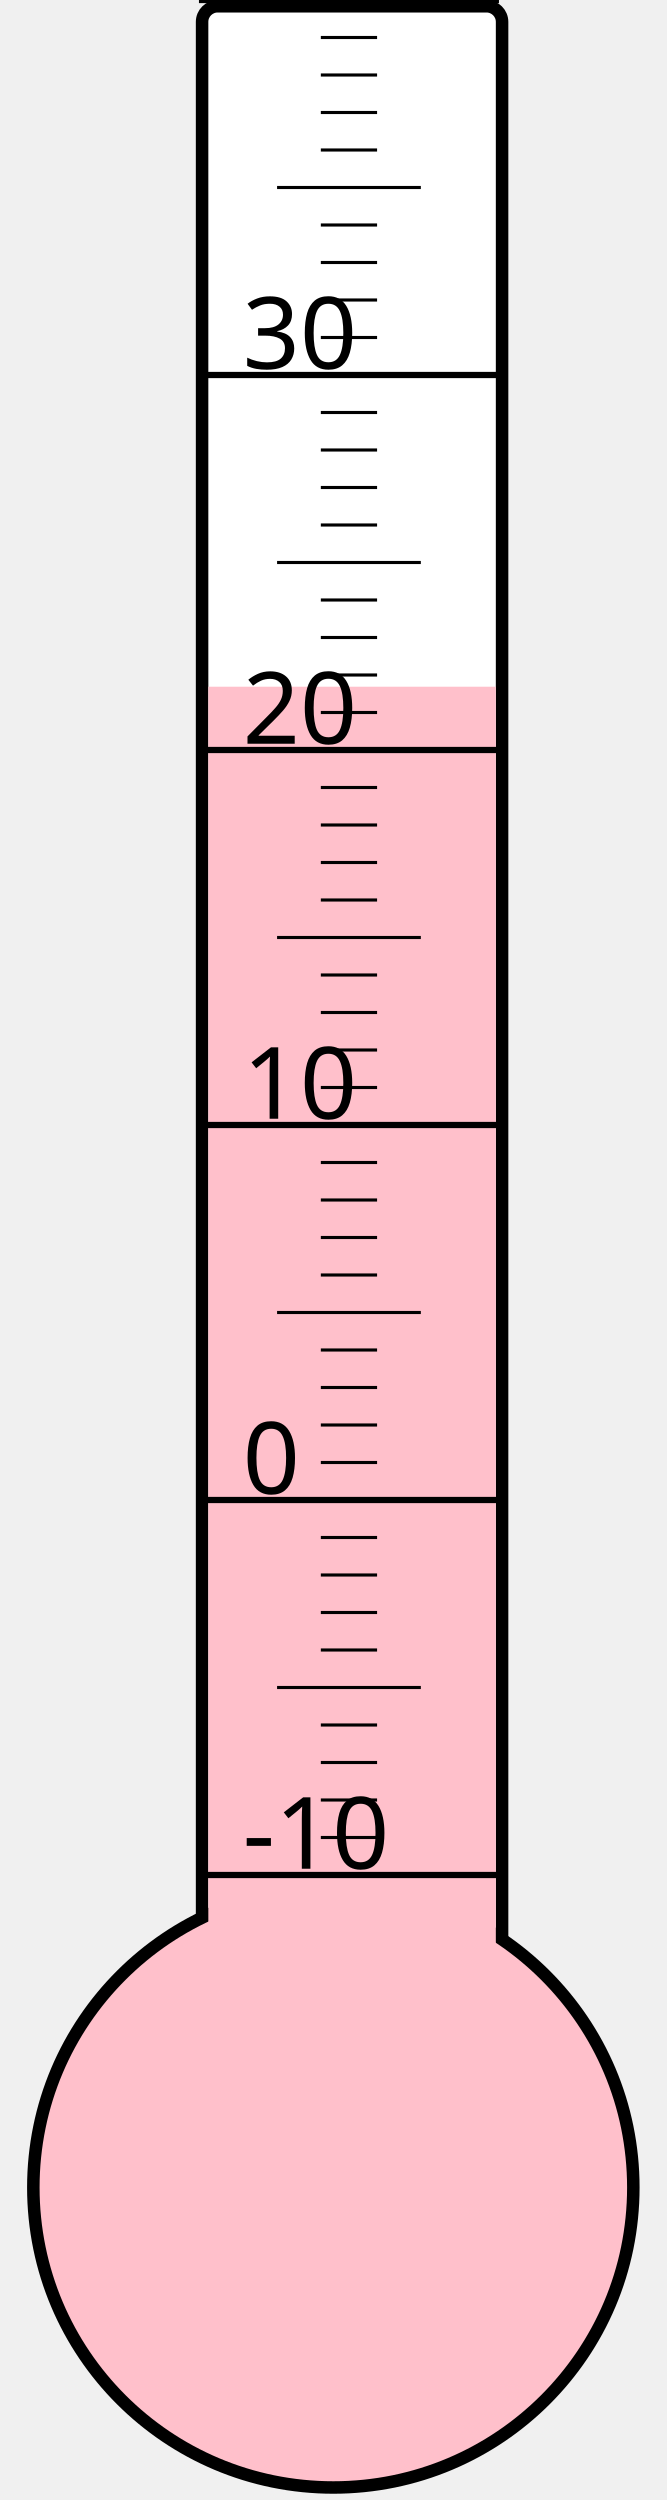
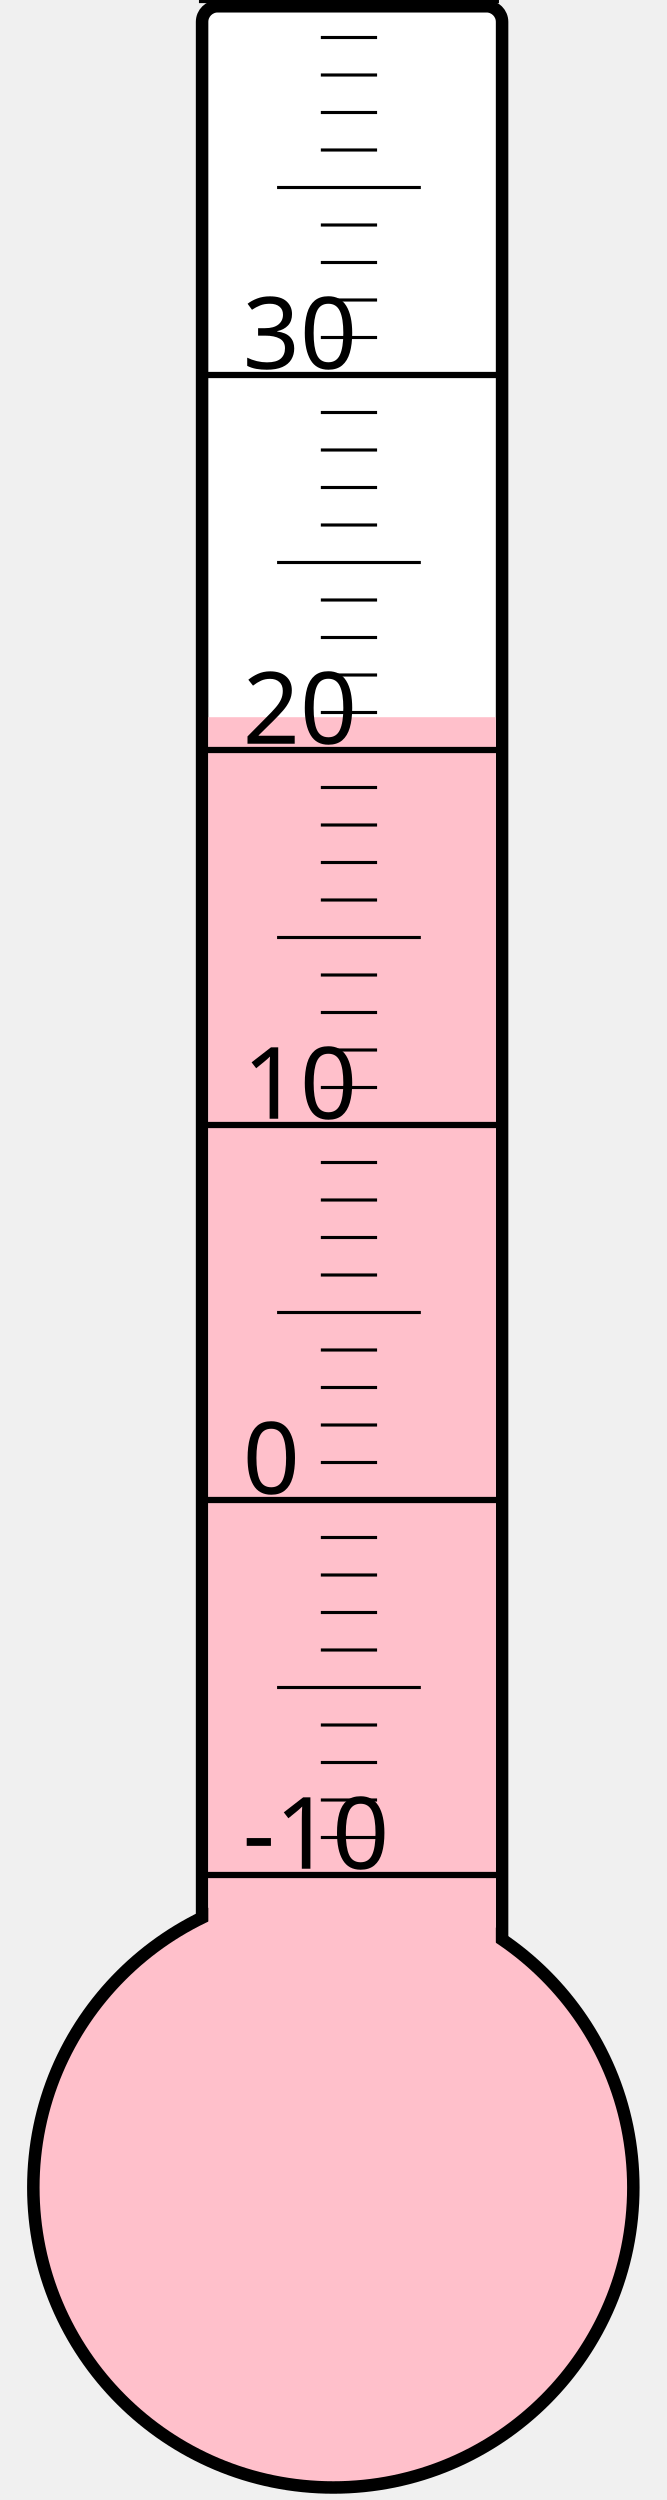
<svg xmlns="http://www.w3.org/2000/svg" width="40px" height="150px" viewBox="0 0 200 800">
  <rect width="200" height="800" x="0" y="0" style="fill: #ffffeb; fill-opacity: 0;" />
  <rect width="96" height="680" x="58" y="2" rx="5" ry="5" style="fill: white; fill-opacity: 1; stroke: black; stroke-width: 4;" />
  <circle cx="100" cy="700" r="96" style="fill: pink; stroke: black; stroke-width: 4;" />
-   <rect width="92" height="480.25" x="60" y="219.75" style="fill: pink; fill-opacity: 1; stroke-width: 0;" />
+   <rect width="92" height="470.5" x="60" y="229.5" style="fill: pink; fill-opacity: 1; stroke-width: 0;" />
  <text x="71" y="598" style="font-family: sans-serif; font-size: 24pt;">-10</text>
  <text x="71" y="478" style="font-family: sans-serif; font-size: 24pt;">0</text>
  <text x="71" y="358" style="font-family: sans-serif; font-size: 24pt;">10</text>
  <text x="71" y="238" style="font-family: sans-serif; font-size: 24pt;">20</text>
  <text x="71" y="118" style="font-family: sans-serif; font-size: 24pt;">30</text>
  <g style="stroke: black;">
    <line x1="57" y1="600" x2="153" y2="600" style="stroke-width: 2;" />
    <line x1="96" y1="588" x2="114" y2="588" style="stroke-width: 1;" />
    <line x1="96" y1="576" x2="114" y2="576" style="stroke-width: 1;" />
    <line x1="96" y1="564" x2="114" y2="564" style="stroke-width: 1;" />
    <line x1="96" y1="552" x2="114" y2="552" style="stroke-width: 1;" />
    <line x1="82" y1="540" x2="128" y2="540" style="stroke-width: 1;" />
    <line x1="96" y1="528" x2="114" y2="528" style="stroke-width: 1;" />
    <line x1="96" y1="516" x2="114" y2="516" style="stroke-width: 1;" />
    <line x1="96" y1="504" x2="114" y2="504" style="stroke-width: 1;" />
    <line x1="96" y1="492" x2="114" y2="492" style="stroke-width: 1;" />
    <line x1="57" y1="480" x2="153" y2="480" style="stroke-width: 2;" />
    <line x1="96" y1="468" x2="114" y2="468" style="stroke-width: 1;" />
    <line x1="96" y1="456" x2="114" y2="456" style="stroke-width: 1;" />
    <line x1="96" y1="444" x2="114" y2="444" style="stroke-width: 1;" />
    <line x1="96" y1="432" x2="114" y2="432" style="stroke-width: 1;" />
    <line x1="82" y1="420" x2="128" y2="420" style="stroke-width: 1;" />
    <line x1="96" y1="408" x2="114" y2="408" style="stroke-width: 1;" />
    <line x1="96" y1="396" x2="114" y2="396" style="stroke-width: 1;" />
    <line x1="96" y1="384" x2="114" y2="384" style="stroke-width: 1;" />
    <line x1="96" y1="372" x2="114" y2="372" style="stroke-width: 1;" />
    <line x1="57" y1="360" x2="153" y2="360" style="stroke-width: 2;" />
    <line x1="96" y1="348" x2="114" y2="348" style="stroke-width: 1;" />
    <line x1="96" y1="336" x2="114" y2="336" style="stroke-width: 1;" />
    <line x1="96" y1="324" x2="114" y2="324" style="stroke-width: 1;" />
    <line x1="96" y1="312" x2="114" y2="312" style="stroke-width: 1;" />
    <line x1="82" y1="300" x2="128" y2="300" style="stroke-width: 1;" />
    <line x1="96" y1="288" x2="114" y2="288" style="stroke-width: 1;" />
    <line x1="96" y1="276" x2="114" y2="276" style="stroke-width: 1;" />
    <line x1="96" y1="264" x2="114" y2="264" style="stroke-width: 1;" />
    <line x1="96" y1="252" x2="114" y2="252" style="stroke-width: 1;" />
    <line x1="57" y1="240" x2="153" y2="240" style="stroke-width: 2;" />
    <line x1="96" y1="228" x2="114" y2="228" style="stroke-width: 1;" />
    <line x1="96" y1="216" x2="114" y2="216" style="stroke-width: 1;" />
    <line x1="96" y1="204" x2="114" y2="204" style="stroke-width: 1;" />
    <line x1="96" y1="192" x2="114" y2="192" style="stroke-width: 1;" />
    <line x1="82" y1="180" x2="128" y2="180" style="stroke-width: 1;" />
    <line x1="96" y1="168" x2="114" y2="168" style="stroke-width: 1;" />
    <line x1="96" y1="156" x2="114" y2="156" style="stroke-width: 1;" />
    <line x1="96" y1="144" x2="114" y2="144" style="stroke-width: 1;" />
    <line x1="96" y1="132" x2="114" y2="132" style="stroke-width: 1;" />
    <line x1="57" y1="120" x2="153" y2="120" style="stroke-width: 2;" />
    <line x1="96" y1="108" x2="114" y2="108" style="stroke-width: 1;" />
    <line x1="96" y1="96" x2="114" y2="96" style="stroke-width: 1;" />
    <line x1="96" y1="84" x2="114" y2="84" style="stroke-width: 1;" />
    <line x1="96" y1="72" x2="114" y2="72" style="stroke-width: 1;" />
    <line x1="82" y1="60" x2="128" y2="60" style="stroke-width: 1;" />
    <line x1="96" y1="48" x2="114" y2="48" style="stroke-width: 1;" />
    <line x1="96" y1="36" x2="114" y2="36" style="stroke-width: 1;" />
    <line x1="96" y1="24" x2="114" y2="24" style="stroke-width: 1;" />
    <line x1="96" y1="12" x2="114" y2="12" style="stroke-width: 1;" />
    <line x1="57" y1="0" x2="153" y2="0" style="stroke-width: 2;" />
  </g>
</svg>
